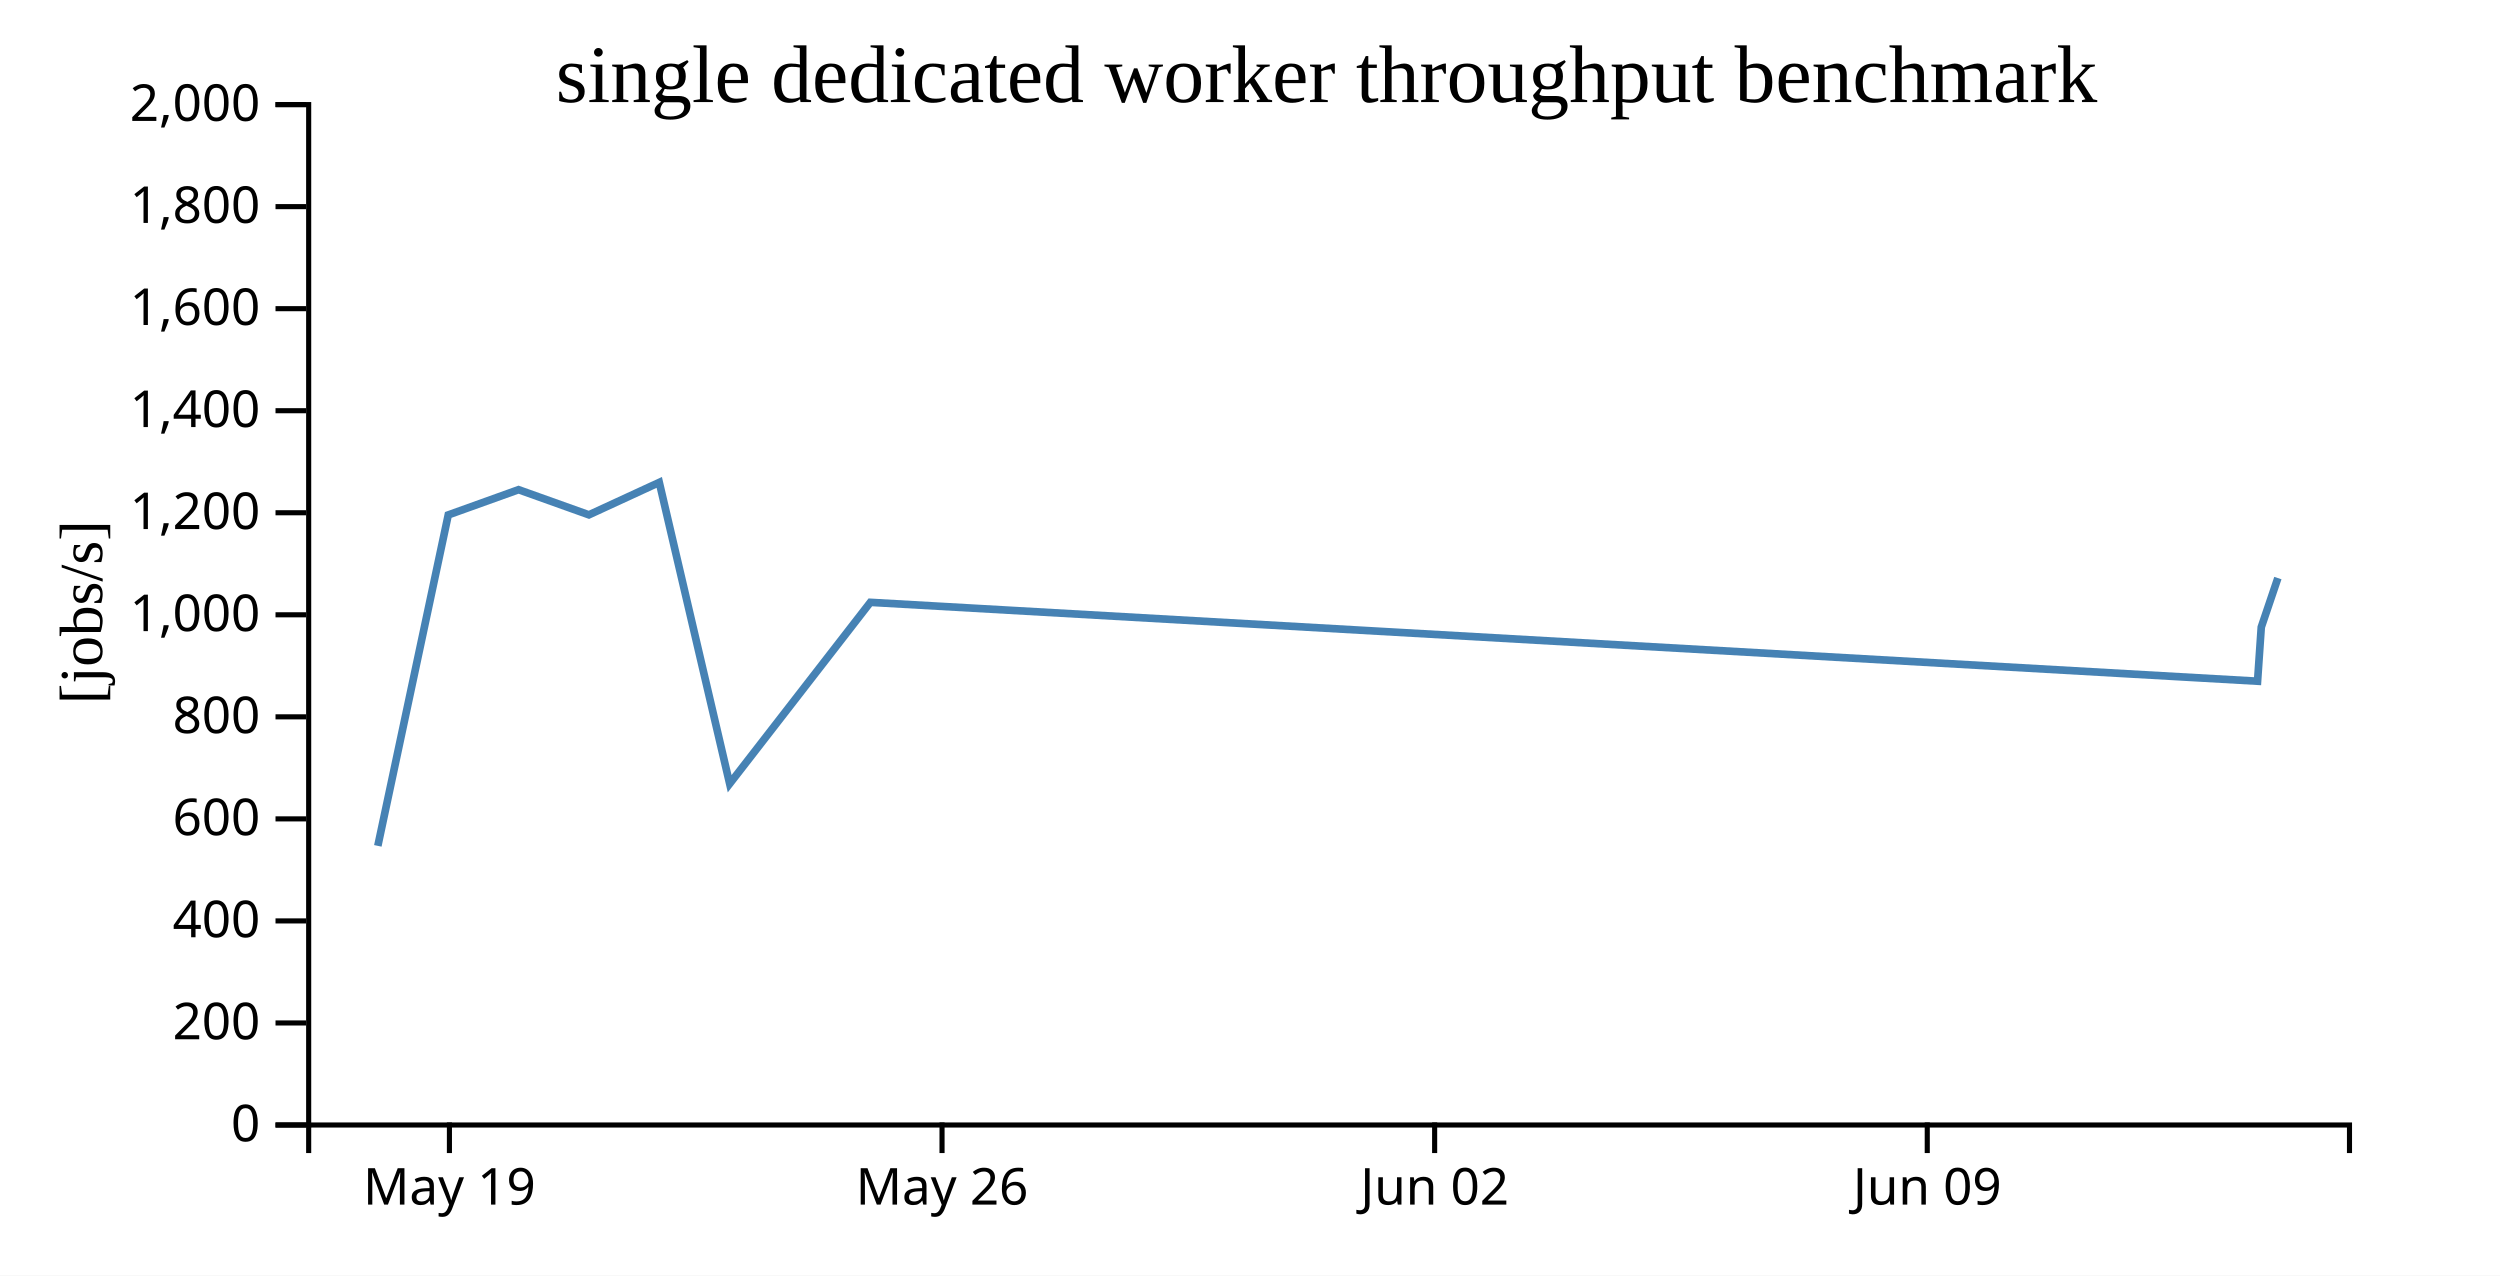
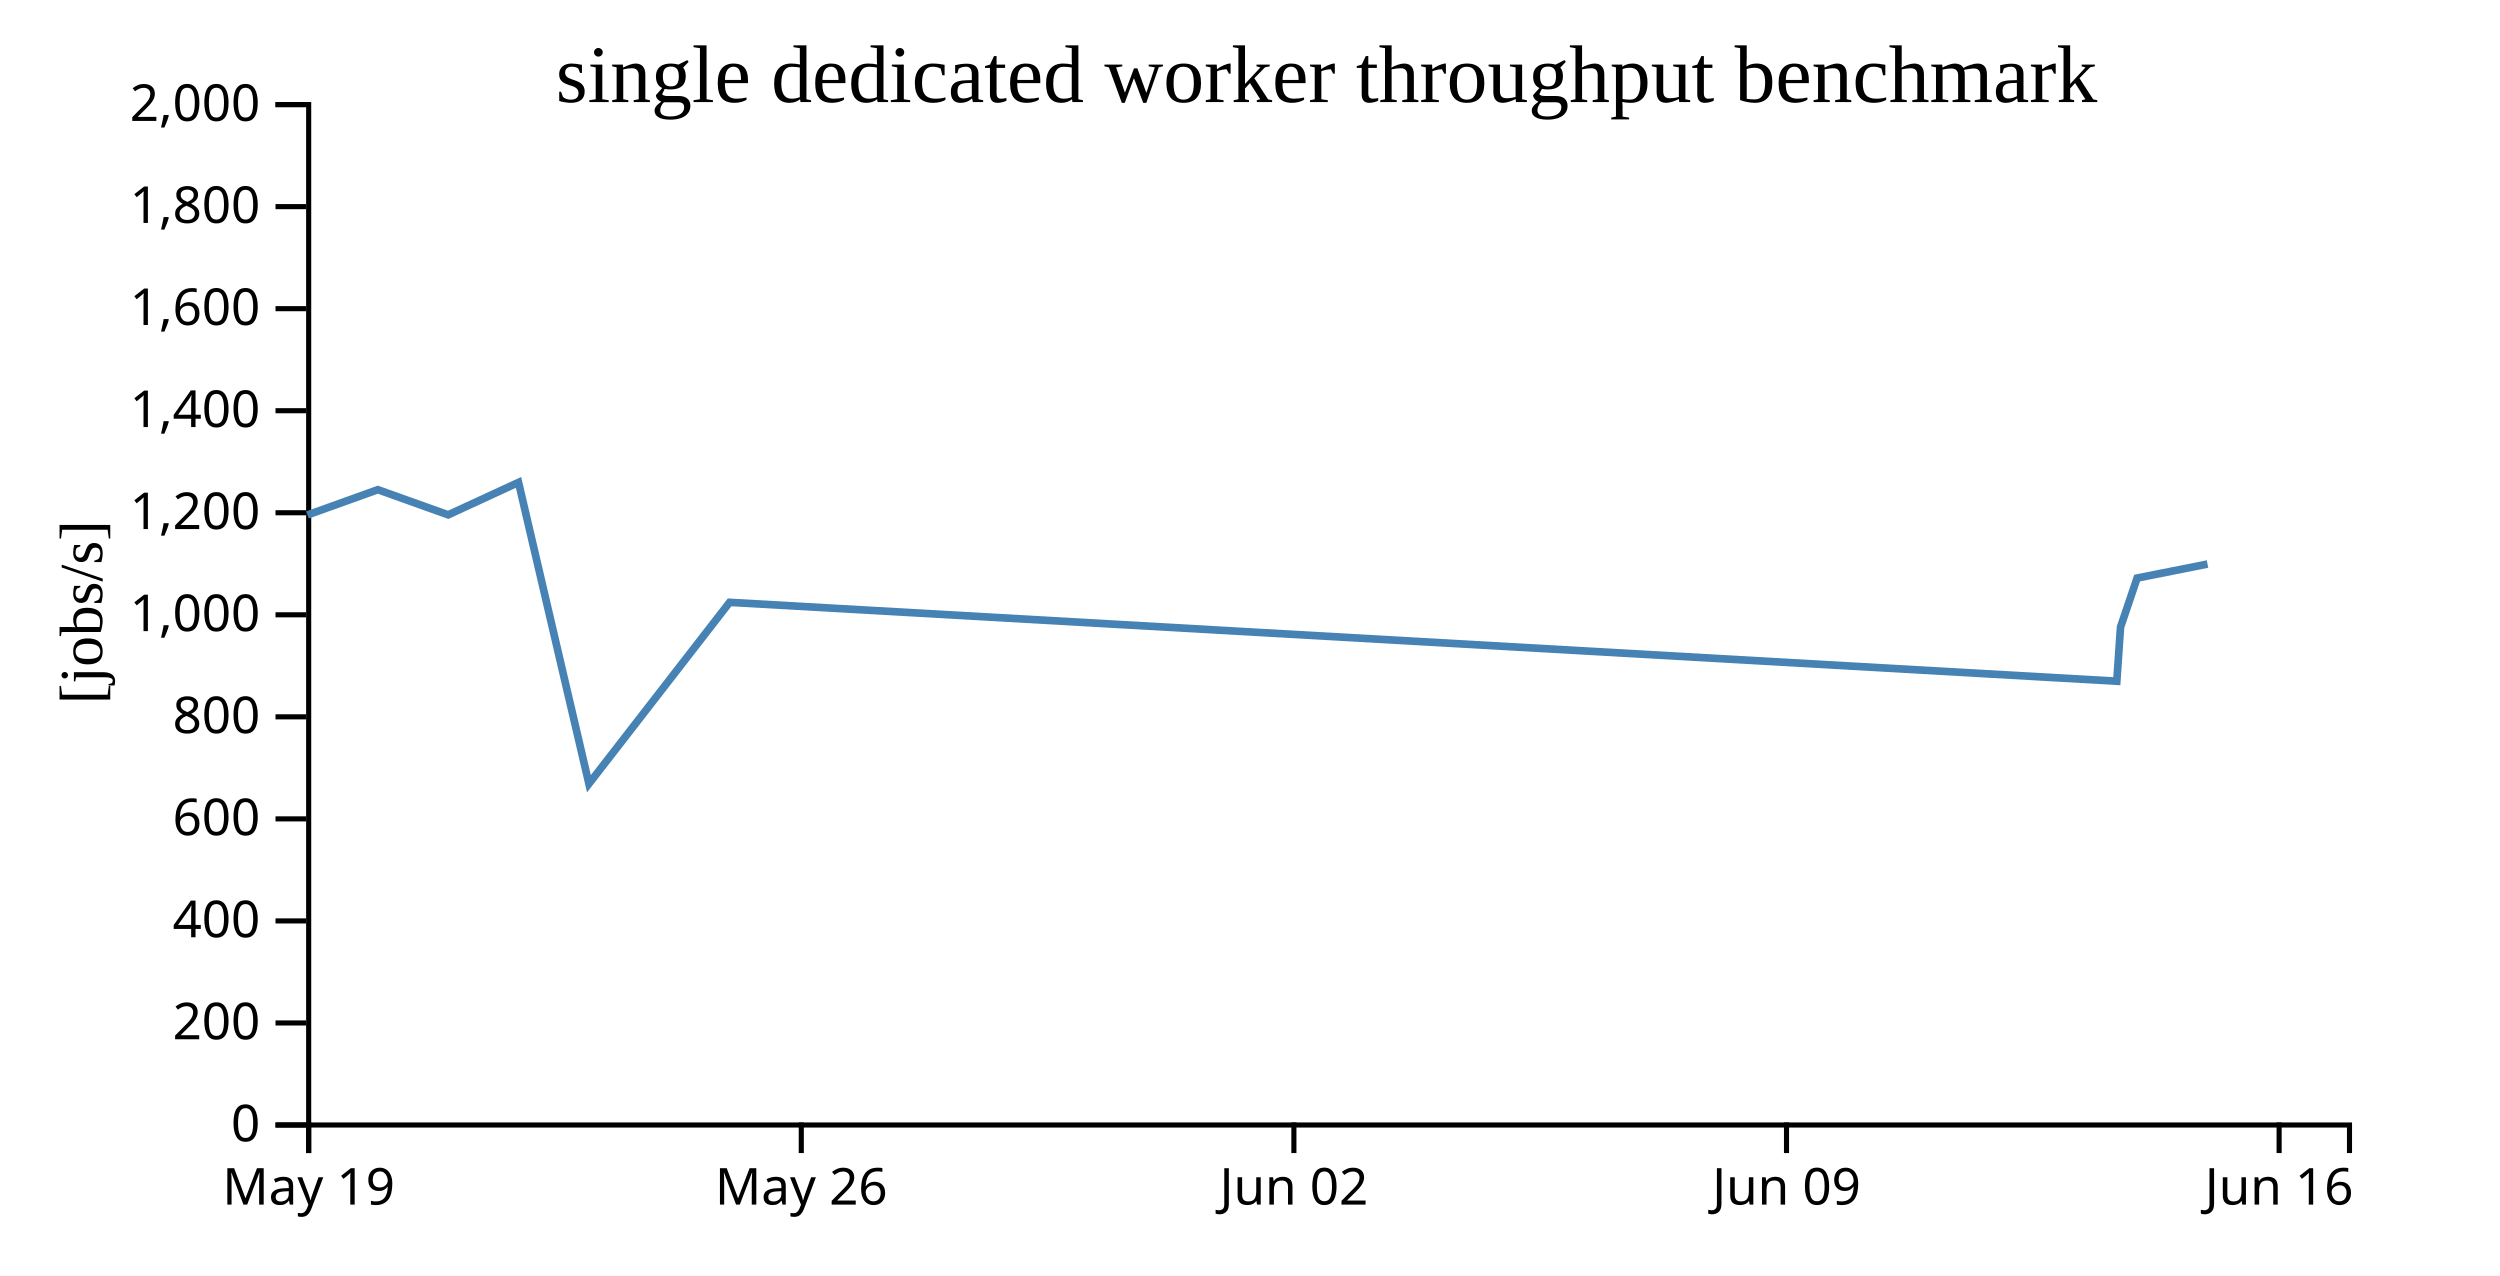
<svg xmlns="http://www.w3.org/2000/svg" width="490" height="250">
  <rect width="100%" height="100%" fill="white" />
  <g transform="translate(60,20)">
    <g transform="translate(0,200)" fill="none" font-size="10" font-family="sans-serif" text-anchor="middle">
      <path class="domain" stroke="currentColor" d="M0.5,6V0.5H400.5V6" />
-       <g class="tick" opacity="1" transform="translate(28.08621,0)">
+       <g class="tick" opacity="1" transform="translate(0.5,0)">
        <line stroke="currentColor" y2="6" />
        <text fill="currentColor" y="9" dy="0.71em">May 19</text>
      </g>
-       <g class="tick" opacity="1" transform="translate(124.6379,0)">
+       <g class="tick" opacity="1" transform="translate(97.05172,0)">
        <line stroke="currentColor" y2="6" />
        <text fill="currentColor" y="9" dy="0.71em">May 26</text>
      </g>
-       <g class="tick" opacity="1" transform="translate(221.1897,0)">
+       <g class="tick" opacity="1" transform="translate(193.6034,0)">
        <line stroke="currentColor" y2="6" />
        <text fill="currentColor" y="9" dy="0.71em">Jun 02</text>
      </g>
-       <g class="tick" opacity="1" transform="translate(317.7414,0)">
+       <g class="tick" opacity="1" transform="translate(290.1552,0)">
        <line stroke="currentColor" y2="6" />
        <text fill="currentColor" y="9" dy="0.71em">Jun 09</text>
+       </g>
+       <g class="tick" opacity="1" transform="translate(386.7069,0)">
+         <line stroke="currentColor" y2="6" />
+         <text fill="currentColor" y="9" dy="0.71em">Jun 16</text>
      </g>
    </g>
    <g fill="none" font-size="10" font-family="sans-serif" text-anchor="end">
      <path class="domain" stroke="currentColor" d="M-6,200.5H0.5V0.5H-6" />
      <g class="tick" opacity="1" transform="translate(0,200.5)">
        <line stroke="currentColor" x2="-6" />
        <text fill="currentColor" x="-9" dy="0.32em">0</text>
      </g>
      <g class="tick" opacity="1" transform="translate(0,180.5)">
        <line stroke="currentColor" x2="-6" />
        <text fill="currentColor" x="-9" dy="0.32em">200</text>
      </g>
      <g class="tick" opacity="1" transform="translate(0,160.5)">
        <line stroke="currentColor" x2="-6" />
        <text fill="currentColor" x="-9" dy="0.32em">400</text>
      </g>
      <g class="tick" opacity="1" transform="translate(0,140.5)">
        <line stroke="currentColor" x2="-6" />
        <text fill="currentColor" x="-9" dy="0.32em">600</text>
      </g>
      <g class="tick" opacity="1" transform="translate(0,120.5)">
        <line stroke="currentColor" x2="-6" />
        <text fill="currentColor" x="-9" dy="0.32em">800</text>
      </g>
      <g class="tick" opacity="1" transform="translate(0,100.5)">
        <line stroke="currentColor" x2="-6" />
        <text fill="currentColor" x="-9" dy="0.32em">1,000</text>
      </g>
      <g class="tick" opacity="1" transform="translate(0,80.5)">
        <line stroke="currentColor" x2="-6" />
        <text fill="currentColor" x="-9" dy="0.32em">1,200</text>
      </g>
      <g class="tick" opacity="1" transform="translate(0,60.5)">
        <line stroke="currentColor" x2="-6" />
        <text fill="currentColor" x="-9" dy="0.32em">1,400</text>
      </g>
      <g class="tick" opacity="1" transform="translate(0,40.5)">
        <line stroke="currentColor" x2="-6" />
        <text fill="currentColor" x="-9" dy="0.32em">1,600</text>
      </g>
      <g class="tick" opacity="1" transform="translate(0,20.5)">
        <line stroke="currentColor" x2="-6" />
        <text fill="currentColor" x="-9" dy="0.32em">1,800</text>
      </g>
      <g class="tick" opacity="1" transform="translate(0,0.5)">
        <line stroke="currentColor" x2="-6" />
        <text fill="currentColor" x="-9" dy="0.32em">2,000</text>
      </g>
    </g>
    <text text-anchor="middle" style="font-size: 12px" transform="rotate(-90)" y="-40" x="-100">[jobs/s]</text>
    <text text-anchor="middle" style="font-size: 16px" y="0" x="200">single dedicated worker throughput benchmark</text>
-     <path fill="none" stroke="steelblue" stroke-width="1.5" d="M14.055,145.79L27.856,80.927L41.635,75.977L55.427,80.908L69.216,74.549L83.015,133.613L110.589,98.059L382.48,113.518L383.209,102.922L386.463,93.302" />
+     <path fill="none" stroke="steelblue" stroke-width="1.5" d="M0.27,80.927L14.049,75.977L27.841,80.908L41.63,74.549L55.429,133.613L83.002,98.059L354.894,113.518L355.622,102.922L358.877,93.302L372.674,90.546" />
  </g>
</svg>
